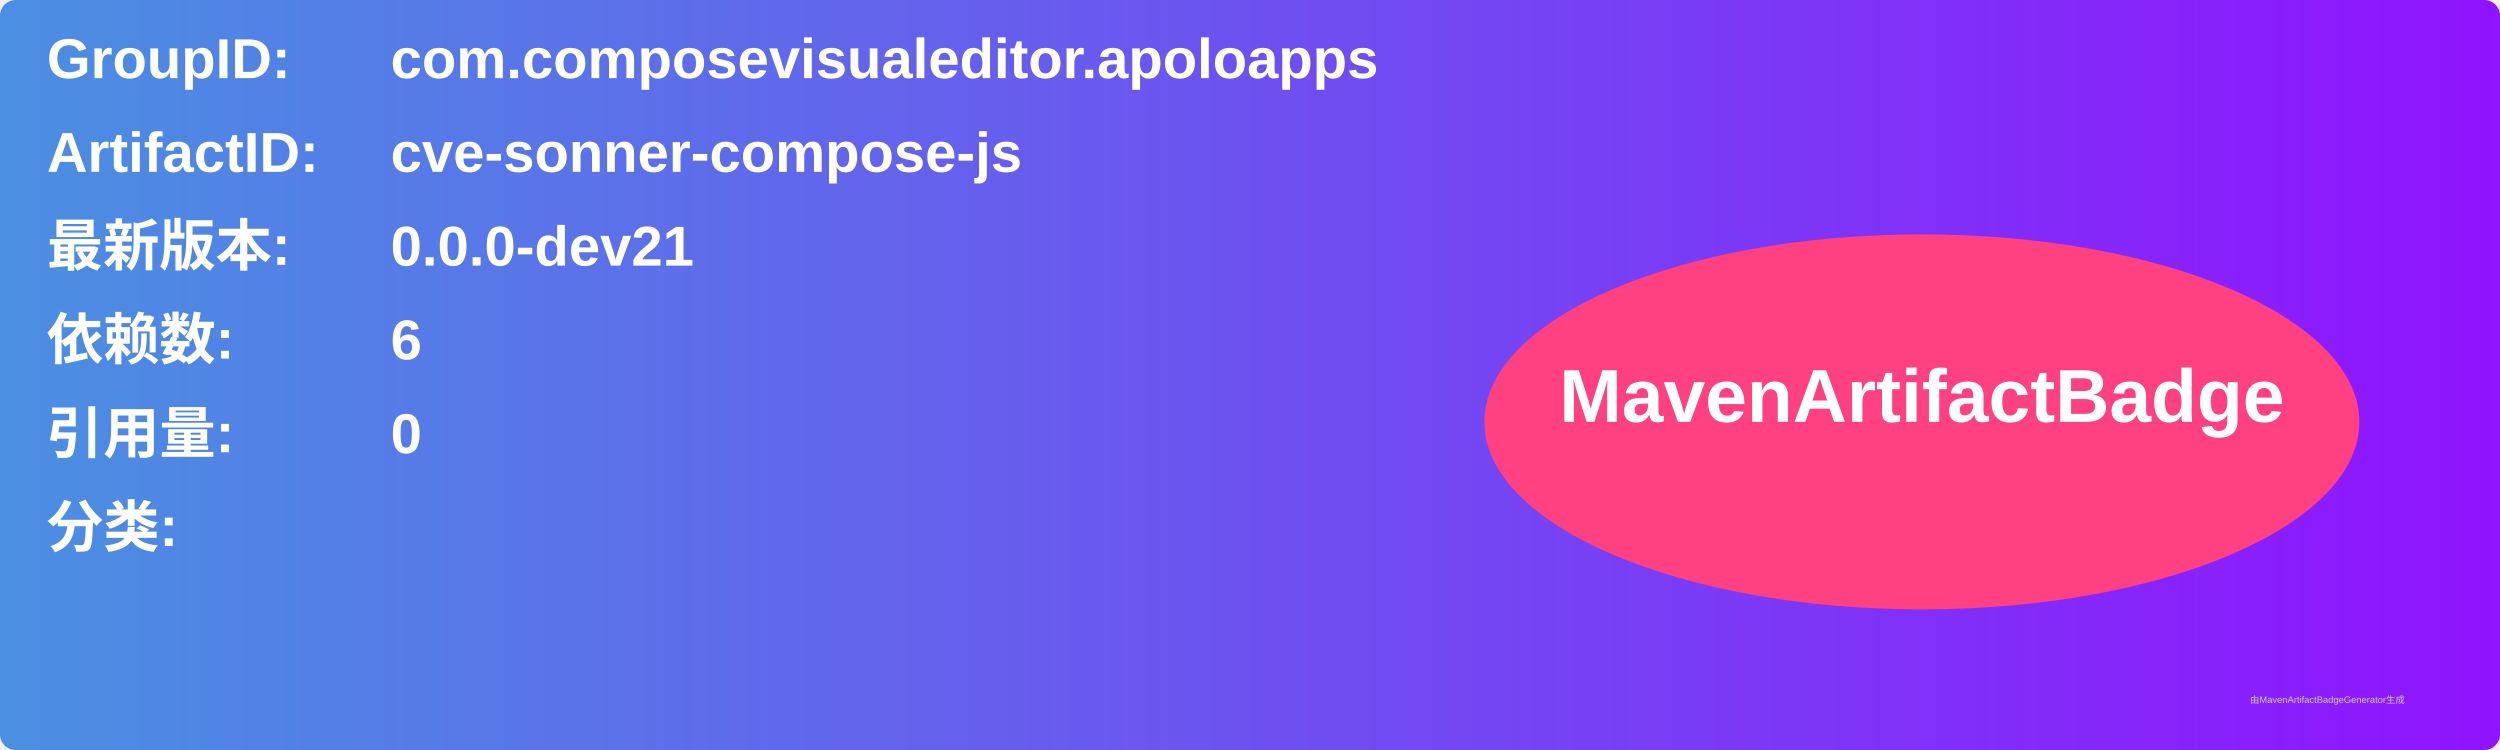
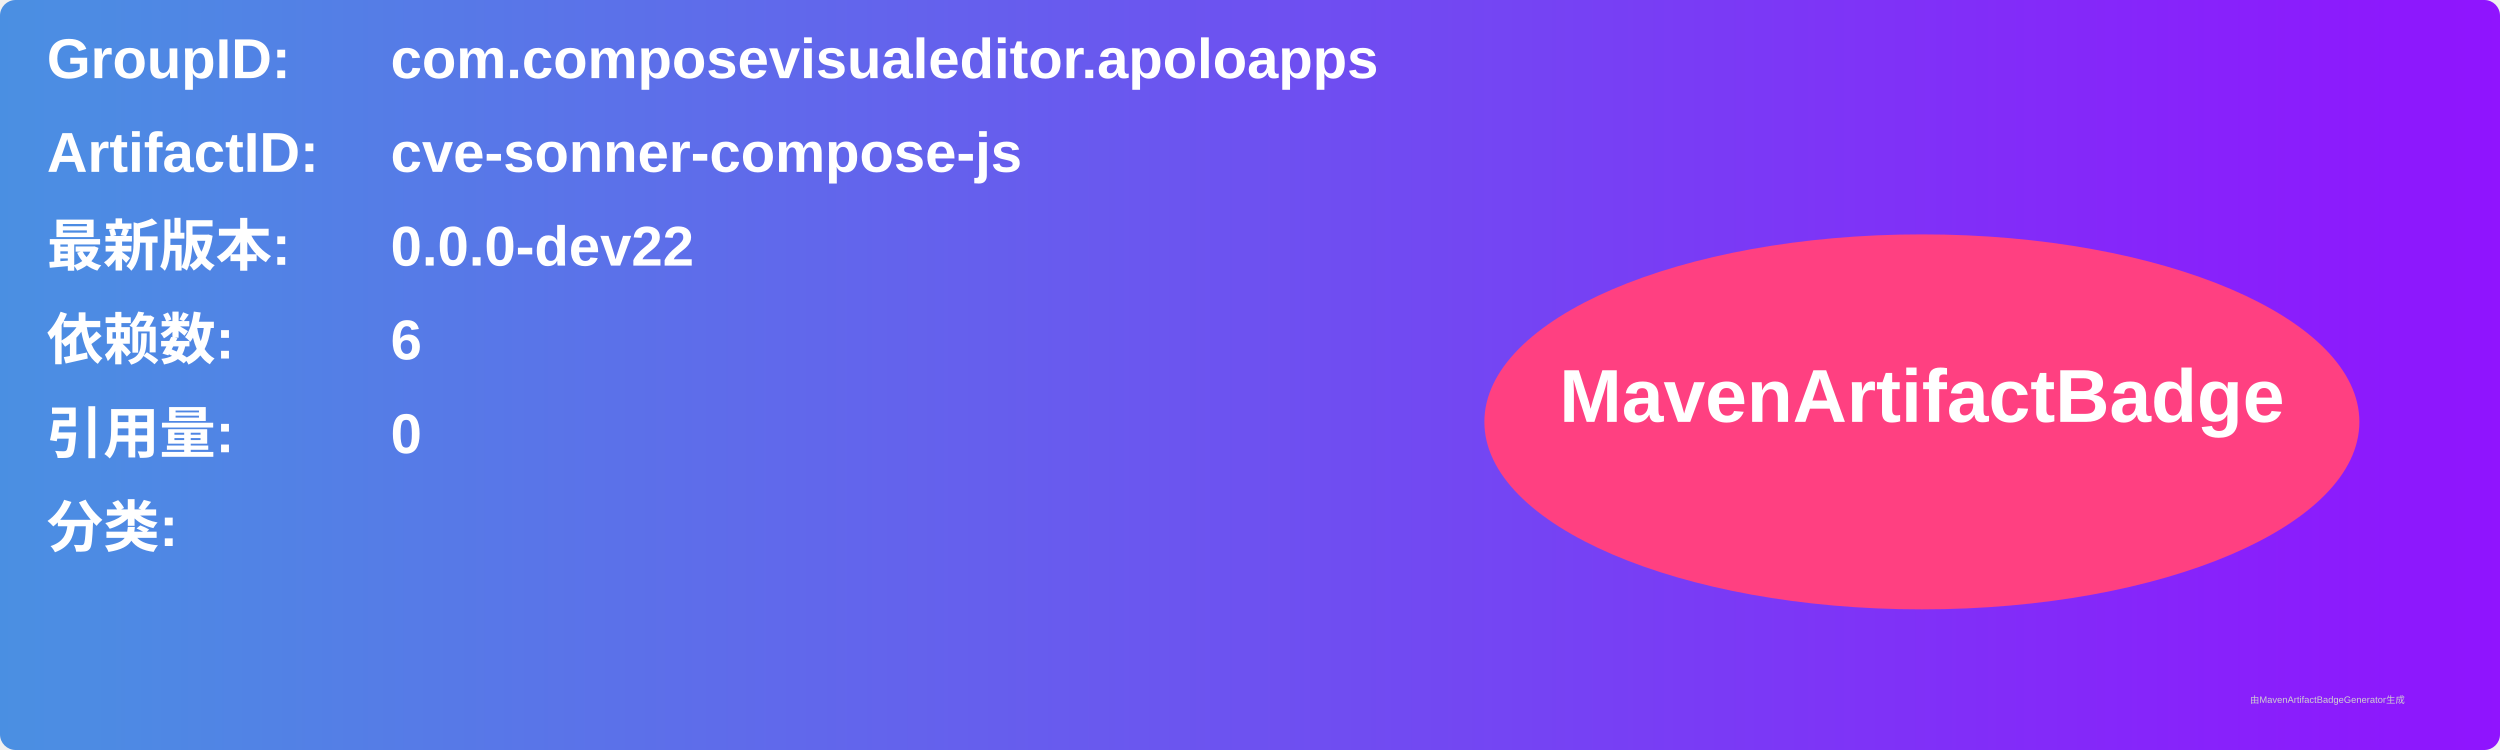
<svg xmlns="http://www.w3.org/2000/svg" width="800" height="240" viewBox="0 0 800 240">
  <linearGradient id="grad" x1="0%" y1="0%" x2="100%" y2="0%">
    <stop offset="0%" stop-color="#4a90e2" />
    <stop offset="100%" stop-color="#9013fe" />
  </linearGradient>
  <rect width="100%" height="100%" rx="5" ry="5" fill="url(#grad)" />
  <g transform="translate(15, 15)">
    <text x="0" y="10" font-family="Arial" font-size="18" fill="white" font-weight="bold" width="260">GroupID:</text>
    <text x="110" y="10" font-family="Arial" font-size="18" fill="white" font-weight="bold" width="460">com.composevisualeditor.apoloapps</text>
    <text x="0" y="40" font-family="Arial" font-size="18" fill="white" font-weight="bold" width="260">ArtifactID:</text>
    <text x="110" y="40" font-family="Arial" font-size="18" fill="white" font-weight="bold" width="460">cve-sonner-compose-js</text>
    <text x="0" y="70" font-family="Arial" font-size="18" fill="white" font-weight="bold">最新版本:</text>
    <text x="110" y="70" font-family="Arial" font-size="18" fill="white" font-weight="bold">
-       <tspan font-weight="bold">0.0.0-dev21</tspan>
+       <tspan font-weight="bold">0.0.0-dev22</tspan>
    </text>
    <text x="0" y="100" font-family="Arial" font-size="18" fill="white" font-weight="bold">依赖数: </text>
    <text x="110" y="100" font-family="Arial" font-size="18" fill="white">
      <tspan font-weight="bold">6</tspan>
    </text>
    <text x="0" y="130" font-family="Arial" font-size="18" fill="white" font-weight="bold">引用量: </text>
    <text x="110" y="130" font-family="Arial" font-size="18" fill="white">
      <tspan font-weight="bold">0</tspan>
    </text>
    <text x="0" y="160" font-family="Arial" font-size="18" fill="white" font-weight="bold">分类:</text>
    <text x="10" y="190" font-family="Arial" font-size="10" fill="white">
      <tspan font-weight="bold" />
    </text>
    <ellipse cx="600" cy="120" rx="140" ry="60" fill="#ff4081" />
    <text x="600" y="120" text-anchor="middle" font-family="Arial" font-size="24" fill="white" font-weight="bold">MavenArtifactBadge</text>
  </g>
  <text x="720" y="225" font-family="Arial" font-size="3" fill="#d0d0d0">由MavenArtifactBadgeGenerator生成</text>
</svg>
